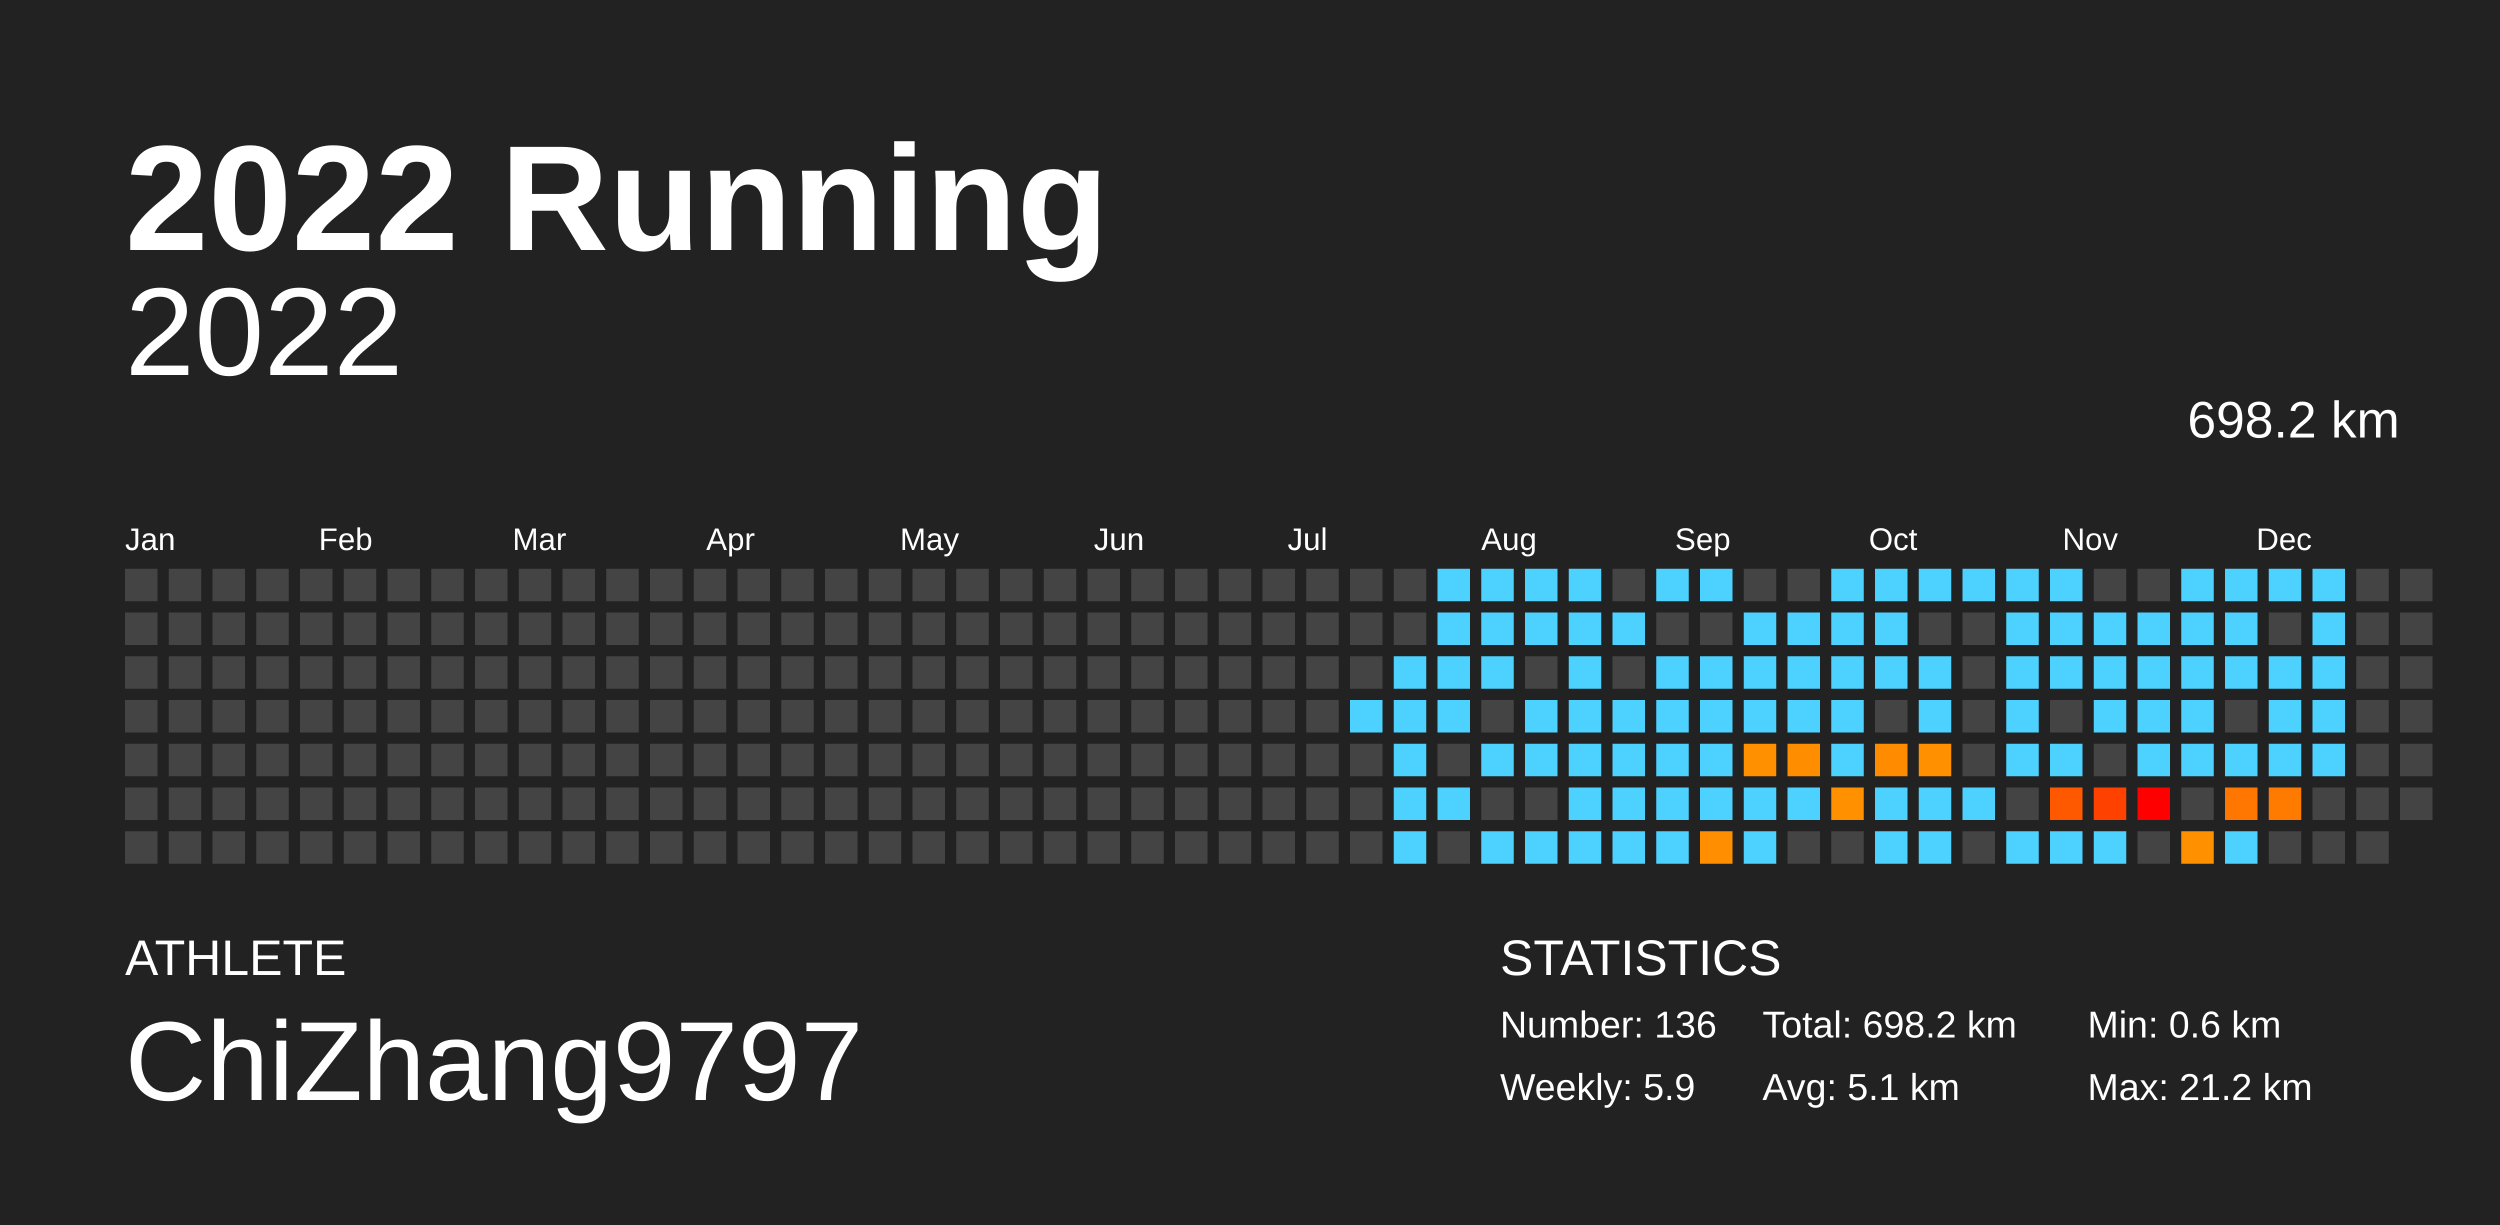
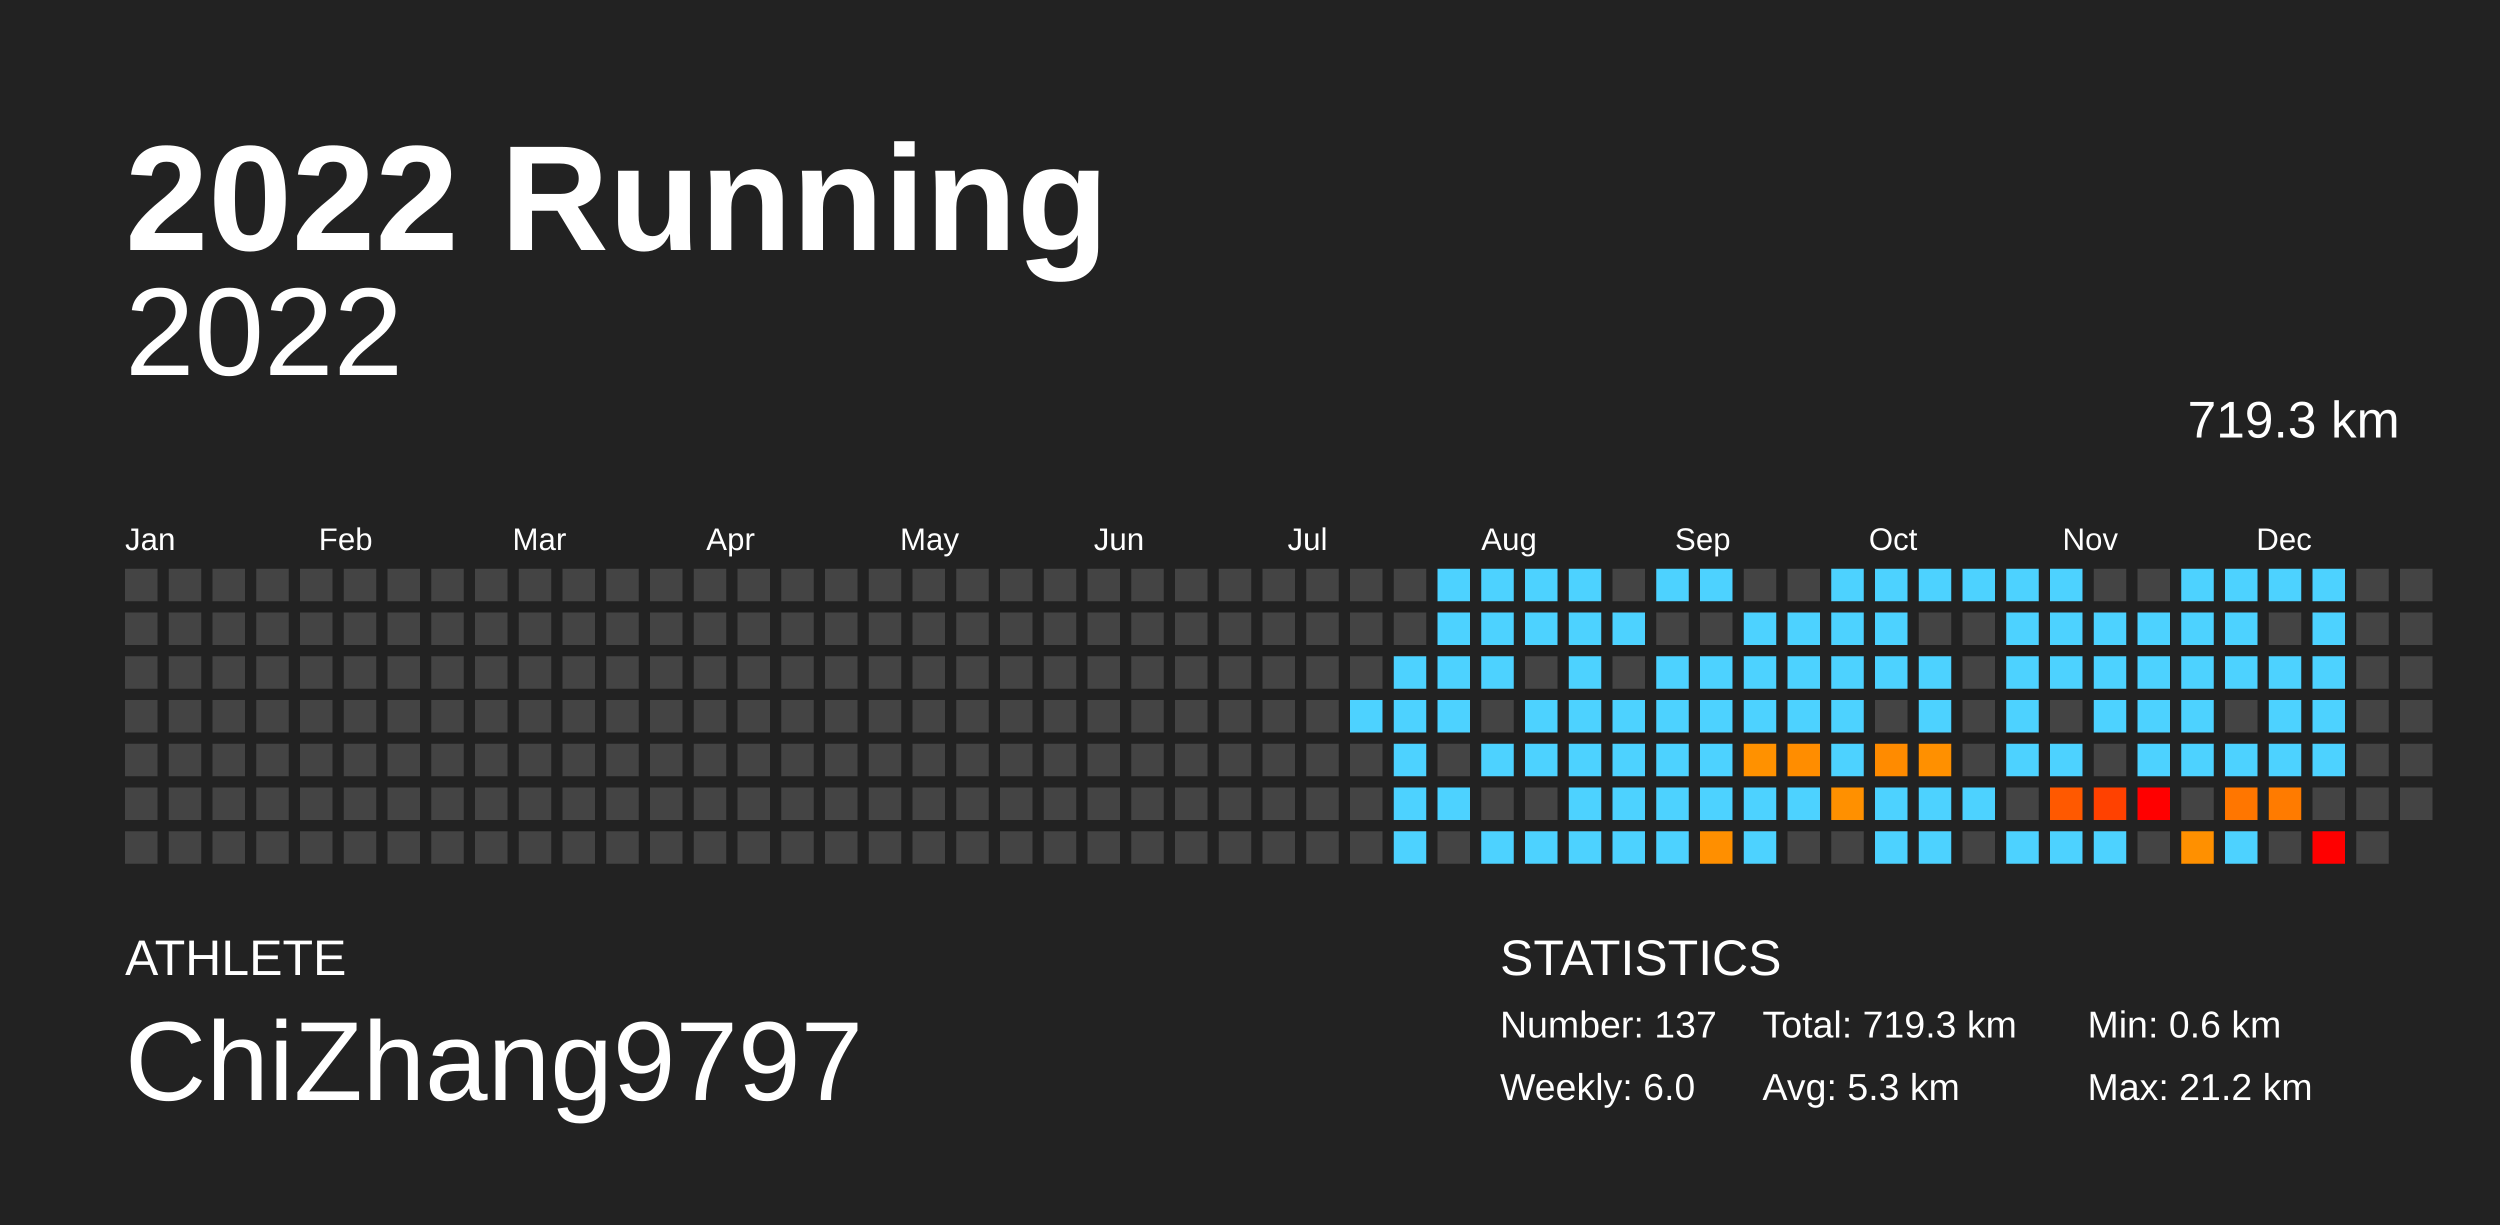
<svg xmlns="http://www.w3.org/2000/svg" baseProfile="full" height="98mm" version="1.1" viewBox="0,0,200,98" width="200mm">
  <defs />
  <rect fill="#222222" height="98" width="200" x="0" y="0" />
  <text fill="#FFFFFF" style="font-size:12px; font-family:Arial; font-weight:bold;" x="10" y="20">2022 Running</text>
  <text fill="#FFFFFF" style="font-size:4px; font-family:Arial" x="10" y="78">ATHLETE</text>
  <text fill="#FFFFFF" style="font-size:9px; font-family:Arial" x="10" y="88">ChiZhang9797</text>
  <text fill="#FFFFFF" style="font-size:4px; font-family:Arial" x="120" y="78">STATISTICS</text>
-   <text fill="#FFFFFF" style="font-size:3px; font-family:Arial" x="120" y="83">Number: 136</text>
-   <text fill="#FFFFFF" style="font-size:3px; font-family:Arial" x="120" y="88">Weekly: 5.9</text>
-   <text fill="#FFFFFF" style="font-size:3px; font-family:Arial" x="141" y="83">Total: 698.2 km</text>
-   <text fill="#FFFFFF" style="font-size:3px; font-family:Arial" x="141" y="88">Avg: 5.1 km</text>
+   <text fill="#FFFFFF" style="font-size:3px; font-family:Arial" x="120" y="83">Number: 137</text>
+   <text fill="#FFFFFF" style="font-size:3px; font-family:Arial" x="120" y="88">Weekly: 6.0</text>
+   <text fill="#FFFFFF" style="font-size:3px; font-family:Arial" x="141" y="83">Total: 719.3 km</text>
+   <text fill="#FFFFFF" style="font-size:3px; font-family:Arial" x="141" y="88">Avg: 5.3 km</text>
  <text fill="#FFFFFF" style="font-size:3px; font-family:Arial" x="167" y="83">Min: 0.6 km</text>
  <text fill="#FFFFFF" style="font-size:3px; font-family:Arial" x="167" y="88">Max: 21.2 km</text>
  <text alignment-baseline="hanging" fill="#FFFFFF" style="font-size:10.0px; font-family:Arial;" x="10" y="30">2022</text>
-   <text alignment-baseline="hanging" fill="#FFFFFF" style="font-size:4.125px; font-family:Arial;" x="175" y="35">698.2 km</text>
+   <text alignment-baseline="hanging" fill="#FFFFFF" style="font-size:4.125px; font-family:Arial;" x="175" y="35">719.3 km</text>
  <text fill="#FFFFFF" style="font-size:2.5px; font-family:Arial" x="10.0" y="44">Jan</text>
  <text fill="#FFFFFF" style="font-size:2.5px; font-family:Arial" x="25.5" y="44">Feb</text>
  <text fill="#FFFFFF" style="font-size:2.5px; font-family:Arial" x="41.0" y="44">Mar</text>
  <text fill="#FFFFFF" style="font-size:2.5px; font-family:Arial" x="56.5" y="44">Apr</text>
  <text fill="#FFFFFF" style="font-size:2.5px; font-family:Arial" x="72.0" y="44">May</text>
  <text fill="#FFFFFF" style="font-size:2.5px; font-family:Arial" x="87.5" y="44">Jun</text>
  <text fill="#FFFFFF" style="font-size:2.5px; font-family:Arial" x="103.0" y="44">Jul</text>
  <text fill="#FFFFFF" style="font-size:2.5px; font-family:Arial" x="118.5" y="44">Aug</text>
  <text fill="#FFFFFF" style="font-size:2.5px; font-family:Arial" x="134.0" y="44">Sep</text>
  <text fill="#FFFFFF" style="font-size:2.5px; font-family:Arial" x="149.5" y="44">Oct</text>
  <text fill="#FFFFFF" style="font-size:2.5px; font-family:Arial" x="165.0" y="44">Nov</text>
  <text fill="#FFFFFF" style="font-size:2.5px; font-family:Arial" x="180.5" y="44">Dec</text>
  <rect fill="#444444" height="2.6" width="2.6" x="10.0" y="45.5" />
  <rect fill="#444444" height="2.6" width="2.6" x="10.0" y="49.0" />
  <rect fill="#444444" height="2.6" width="2.6" x="10.0" y="52.5" />
  <rect fill="#444444" height="2.6" width="2.6" x="10.0" y="56.0" />
  <rect fill="#444444" height="2.6" width="2.6" x="10.0" y="59.5" />
  <rect fill="#444444" height="2.6" width="2.6" x="10.0" y="63.0" />
  <rect fill="#444444" height="2.6" width="2.6" x="10.0" y="66.5" />
  <rect fill="#444444" height="2.6" width="2.6" x="13.5" y="45.5" />
  <rect fill="#444444" height="2.6" width="2.6" x="13.5" y="49.0" />
  <rect fill="#444444" height="2.6" width="2.6" x="13.5" y="52.5" />
  <rect fill="#444444" height="2.6" width="2.6" x="13.5" y="56.0" />
  <rect fill="#444444" height="2.6" width="2.6" x="13.5" y="59.5" />
  <rect fill="#444444" height="2.6" width="2.6" x="13.5" y="63.0" />
  <rect fill="#444444" height="2.6" width="2.6" x="13.5" y="66.5" />
  <rect fill="#444444" height="2.6" width="2.6" x="17.0" y="45.5" />
  <rect fill="#444444" height="2.6" width="2.6" x="17.0" y="49.0" />
  <rect fill="#444444" height="2.6" width="2.6" x="17.0" y="52.5" />
  <rect fill="#444444" height="2.6" width="2.6" x="17.0" y="56.0" />
  <rect fill="#444444" height="2.6" width="2.6" x="17.0" y="59.5" />
  <rect fill="#444444" height="2.6" width="2.6" x="17.0" y="63.0" />
  <rect fill="#444444" height="2.6" width="2.6" x="17.0" y="66.5" />
  <rect fill="#444444" height="2.6" width="2.6" x="20.5" y="45.5" />
  <rect fill="#444444" height="2.6" width="2.6" x="20.5" y="49.0" />
  <rect fill="#444444" height="2.6" width="2.6" x="20.5" y="52.5" />
  <rect fill="#444444" height="2.6" width="2.6" x="20.5" y="56.0" />
  <rect fill="#444444" height="2.6" width="2.6" x="20.5" y="59.5" />
  <rect fill="#444444" height="2.6" width="2.6" x="20.5" y="63.0" />
  <rect fill="#444444" height="2.6" width="2.6" x="20.5" y="66.5" />
  <rect fill="#444444" height="2.6" width="2.6" x="24.0" y="45.5" />
  <rect fill="#444444" height="2.6" width="2.6" x="24.0" y="49.0" />
  <rect fill="#444444" height="2.6" width="2.6" x="24.0" y="52.5" />
  <rect fill="#444444" height="2.6" width="2.6" x="24.0" y="56.0" />
  <rect fill="#444444" height="2.6" width="2.6" x="24.0" y="59.5" />
  <rect fill="#444444" height="2.6" width="2.6" x="24.0" y="63.0" />
  <rect fill="#444444" height="2.6" width="2.6" x="24.0" y="66.5" />
  <rect fill="#444444" height="2.6" width="2.6" x="27.5" y="45.5" />
  <rect fill="#444444" height="2.6" width="2.6" x="27.5" y="49.0" />
  <rect fill="#444444" height="2.6" width="2.6" x="27.5" y="52.5" />
  <rect fill="#444444" height="2.6" width="2.6" x="27.5" y="56.0" />
  <rect fill="#444444" height="2.6" width="2.6" x="27.5" y="59.5" />
  <rect fill="#444444" height="2.6" width="2.6" x="27.5" y="63.0" />
  <rect fill="#444444" height="2.6" width="2.6" x="27.5" y="66.5" />
  <rect fill="#444444" height="2.6" width="2.6" x="31.0" y="45.5" />
  <rect fill="#444444" height="2.6" width="2.6" x="31.0" y="49.0" />
  <rect fill="#444444" height="2.6" width="2.6" x="31.0" y="52.5" />
  <rect fill="#444444" height="2.6" width="2.6" x="31.0" y="56.0" />
  <rect fill="#444444" height="2.6" width="2.6" x="31.0" y="59.5" />
  <rect fill="#444444" height="2.6" width="2.6" x="31.0" y="63.0" />
  <rect fill="#444444" height="2.6" width="2.6" x="31.0" y="66.5" />
  <rect fill="#444444" height="2.6" width="2.6" x="34.5" y="45.5" />
  <rect fill="#444444" height="2.6" width="2.6" x="34.5" y="49.0" />
  <rect fill="#444444" height="2.6" width="2.6" x="34.5" y="52.5" />
  <rect fill="#444444" height="2.6" width="2.6" x="34.5" y="56.0" />
  <rect fill="#444444" height="2.6" width="2.6" x="34.5" y="59.5" />
  <rect fill="#444444" height="2.6" width="2.6" x="34.5" y="63.0" />
  <rect fill="#444444" height="2.6" width="2.6" x="34.5" y="66.5" />
  <rect fill="#444444" height="2.6" width="2.6" x="38.0" y="45.5" />
  <rect fill="#444444" height="2.6" width="2.6" x="38.0" y="49.0" />
  <rect fill="#444444" height="2.6" width="2.6" x="38.0" y="52.5" />
  <rect fill="#444444" height="2.6" width="2.6" x="38.0" y="56.0" />
  <rect fill="#444444" height="2.6" width="2.6" x="38.0" y="59.5" />
  <rect fill="#444444" height="2.6" width="2.6" x="38.0" y="63.0" />
  <rect fill="#444444" height="2.6" width="2.6" x="38.0" y="66.5" />
  <rect fill="#444444" height="2.6" width="2.6" x="41.5" y="45.5" />
  <rect fill="#444444" height="2.6" width="2.6" x="41.5" y="49.0" />
  <rect fill="#444444" height="2.6" width="2.6" x="41.5" y="52.5" />
  <rect fill="#444444" height="2.6" width="2.6" x="41.5" y="56.0" />
  <rect fill="#444444" height="2.6" width="2.6" x="41.5" y="59.5" />
  <rect fill="#444444" height="2.6" width="2.6" x="41.5" y="63.0" />
  <rect fill="#444444" height="2.6" width="2.6" x="41.5" y="66.5" />
  <rect fill="#444444" height="2.6" width="2.6" x="45.0" y="45.5" />
  <rect fill="#444444" height="2.6" width="2.6" x="45.0" y="49.0" />
  <rect fill="#444444" height="2.6" width="2.6" x="45.0" y="52.5" />
  <rect fill="#444444" height="2.6" width="2.6" x="45.0" y="56.0" />
  <rect fill="#444444" height="2.6" width="2.6" x="45.0" y="59.5" />
  <rect fill="#444444" height="2.6" width="2.6" x="45.0" y="63.0" />
  <rect fill="#444444" height="2.6" width="2.6" x="45.0" y="66.5" />
  <rect fill="#444444" height="2.6" width="2.6" x="48.5" y="45.5" />
  <rect fill="#444444" height="2.6" width="2.6" x="48.5" y="49.0" />
  <rect fill="#444444" height="2.6" width="2.6" x="48.5" y="52.5" />
  <rect fill="#444444" height="2.6" width="2.6" x="48.5" y="56.0" />
  <rect fill="#444444" height="2.6" width="2.6" x="48.5" y="59.5" />
  <rect fill="#444444" height="2.6" width="2.6" x="48.5" y="63.0" />
  <rect fill="#444444" height="2.6" width="2.6" x="48.5" y="66.5" />
  <rect fill="#444444" height="2.6" width="2.6" x="52.0" y="45.5" />
  <rect fill="#444444" height="2.6" width="2.6" x="52.0" y="49.0" />
  <rect fill="#444444" height="2.6" width="2.6" x="52.0" y="52.5" />
  <rect fill="#444444" height="2.6" width="2.6" x="52.0" y="56.0" />
  <rect fill="#444444" height="2.6" width="2.6" x="52.0" y="59.5" />
  <rect fill="#444444" height="2.6" width="2.6" x="52.0" y="63.0" />
  <rect fill="#444444" height="2.6" width="2.6" x="52.0" y="66.5" />
  <rect fill="#444444" height="2.6" width="2.6" x="55.5" y="45.5" />
  <rect fill="#444444" height="2.6" width="2.6" x="55.5" y="49.0" />
  <rect fill="#444444" height="2.6" width="2.6" x="55.5" y="52.5" />
  <rect fill="#444444" height="2.6" width="2.6" x="55.5" y="56.0" />
  <rect fill="#444444" height="2.6" width="2.6" x="55.5" y="59.5" />
  <rect fill="#444444" height="2.6" width="2.6" x="55.5" y="63.0" />
  <rect fill="#444444" height="2.6" width="2.6" x="55.5" y="66.5" />
  <rect fill="#444444" height="2.6" width="2.6" x="59.0" y="45.5" />
  <rect fill="#444444" height="2.6" width="2.6" x="59.0" y="49.0" />
  <rect fill="#444444" height="2.6" width="2.6" x="59.0" y="52.5" />
  <rect fill="#444444" height="2.6" width="2.6" x="59.0" y="56.0" />
  <rect fill="#444444" height="2.6" width="2.6" x="59.0" y="59.5" />
  <rect fill="#444444" height="2.6" width="2.6" x="59.0" y="63.0" />
  <rect fill="#444444" height="2.6" width="2.6" x="59.0" y="66.5" />
  <rect fill="#444444" height="2.6" width="2.6" x="62.5" y="45.5" />
  <rect fill="#444444" height="2.6" width="2.6" x="62.5" y="49.0" />
  <rect fill="#444444" height="2.6" width="2.6" x="62.5" y="52.5" />
  <rect fill="#444444" height="2.6" width="2.6" x="62.5" y="56.0" />
  <rect fill="#444444" height="2.6" width="2.6" x="62.5" y="59.5" />
  <rect fill="#444444" height="2.6" width="2.6" x="62.5" y="63.0" />
  <rect fill="#444444" height="2.6" width="2.6" x="62.5" y="66.5" />
  <rect fill="#444444" height="2.6" width="2.6" x="66.0" y="45.5" />
  <rect fill="#444444" height="2.6" width="2.6" x="66.0" y="49.0" />
  <rect fill="#444444" height="2.6" width="2.6" x="66.0" y="52.5" />
  <rect fill="#444444" height="2.6" width="2.6" x="66.0" y="56.0" />
  <rect fill="#444444" height="2.6" width="2.6" x="66.0" y="59.5" />
  <rect fill="#444444" height="2.6" width="2.6" x="66.0" y="63.0" />
  <rect fill="#444444" height="2.6" width="2.6" x="66.0" y="66.5" />
  <rect fill="#444444" height="2.6" width="2.6" x="69.5" y="45.5" />
  <rect fill="#444444" height="2.6" width="2.6" x="69.5" y="49.0" />
  <rect fill="#444444" height="2.6" width="2.6" x="69.5" y="52.5" />
  <rect fill="#444444" height="2.6" width="2.6" x="69.5" y="56.0" />
  <rect fill="#444444" height="2.6" width="2.6" x="69.5" y="59.5" />
  <rect fill="#444444" height="2.6" width="2.6" x="69.5" y="63.0" />
  <rect fill="#444444" height="2.6" width="2.6" x="69.5" y="66.5" />
  <rect fill="#444444" height="2.6" width="2.6" x="73.0" y="45.5" />
  <rect fill="#444444" height="2.6" width="2.6" x="73.0" y="49.0" />
  <rect fill="#444444" height="2.6" width="2.6" x="73.0" y="52.5" />
  <rect fill="#444444" height="2.6" width="2.6" x="73.0" y="56.0" />
  <rect fill="#444444" height="2.6" width="2.6" x="73.0" y="59.5" />
  <rect fill="#444444" height="2.6" width="2.6" x="73.0" y="63.0" />
  <rect fill="#444444" height="2.6" width="2.6" x="73.0" y="66.5" />
  <rect fill="#444444" height="2.6" width="2.6" x="76.5" y="45.5" />
  <rect fill="#444444" height="2.6" width="2.6" x="76.5" y="49.0" />
  <rect fill="#444444" height="2.6" width="2.6" x="76.5" y="52.5" />
  <rect fill="#444444" height="2.6" width="2.6" x="76.5" y="56.0" />
  <rect fill="#444444" height="2.6" width="2.6" x="76.5" y="59.5" />
  <rect fill="#444444" height="2.6" width="2.6" x="76.5" y="63.0" />
  <rect fill="#444444" height="2.6" width="2.6" x="76.5" y="66.5" />
  <rect fill="#444444" height="2.6" width="2.6" x="80.0" y="45.5" />
  <rect fill="#444444" height="2.6" width="2.6" x="80.0" y="49.0" />
  <rect fill="#444444" height="2.6" width="2.6" x="80.0" y="52.5" />
  <rect fill="#444444" height="2.6" width="2.6" x="80.0" y="56.0" />
  <rect fill="#444444" height="2.6" width="2.6" x="80.0" y="59.5" />
  <rect fill="#444444" height="2.6" width="2.6" x="80.0" y="63.0" />
  <rect fill="#444444" height="2.6" width="2.6" x="80.0" y="66.5" />
  <rect fill="#444444" height="2.6" width="2.6" x="83.5" y="45.5" />
  <rect fill="#444444" height="2.6" width="2.6" x="83.5" y="49.0" />
  <rect fill="#444444" height="2.6" width="2.6" x="83.5" y="52.5" />
  <rect fill="#444444" height="2.6" width="2.6" x="83.5" y="56.0" />
  <rect fill="#444444" height="2.6" width="2.6" x="83.5" y="59.5" />
  <rect fill="#444444" height="2.6" width="2.6" x="83.5" y="63.0" />
  <rect fill="#444444" height="2.6" width="2.6" x="83.5" y="66.5" />
  <rect fill="#444444" height="2.6" width="2.6" x="87.0" y="45.5" />
  <rect fill="#444444" height="2.6" width="2.6" x="87.0" y="49.0" />
  <rect fill="#444444" height="2.6" width="2.6" x="87.0" y="52.5" />
  <rect fill="#444444" height="2.6" width="2.6" x="87.0" y="56.0" />
  <rect fill="#444444" height="2.6" width="2.6" x="87.0" y="59.5" />
  <rect fill="#444444" height="2.6" width="2.6" x="87.0" y="63.0" />
  <rect fill="#444444" height="2.6" width="2.6" x="87.0" y="66.5" />
  <rect fill="#444444" height="2.6" width="2.6" x="90.5" y="45.5" />
  <rect fill="#444444" height="2.6" width="2.6" x="90.5" y="49.0" />
  <rect fill="#444444" height="2.6" width="2.6" x="90.5" y="52.5" />
  <rect fill="#444444" height="2.6" width="2.6" x="90.5" y="56.0" />
  <rect fill="#444444" height="2.6" width="2.6" x="90.5" y="59.5" />
  <rect fill="#444444" height="2.6" width="2.6" x="90.5" y="63.0" />
  <rect fill="#444444" height="2.6" width="2.6" x="90.5" y="66.5" />
  <rect fill="#444444" height="2.6" width="2.6" x="94.0" y="45.5" />
  <rect fill="#444444" height="2.6" width="2.6" x="94.0" y="49.0" />
  <rect fill="#444444" height="2.6" width="2.6" x="94.0" y="52.5" />
  <rect fill="#444444" height="2.6" width="2.6" x="94.0" y="56.0" />
  <rect fill="#444444" height="2.6" width="2.6" x="94.0" y="59.5" />
  <rect fill="#444444" height="2.6" width="2.6" x="94.0" y="63.0" />
  <rect fill="#444444" height="2.6" width="2.6" x="94.0" y="66.5" />
  <rect fill="#444444" height="2.6" width="2.6" x="97.5" y="45.5" />
  <rect fill="#444444" height="2.6" width="2.6" x="97.5" y="49.0" />
  <rect fill="#444444" height="2.6" width="2.6" x="97.5" y="52.5" />
  <rect fill="#444444" height="2.6" width="2.6" x="97.5" y="56.0" />
  <rect fill="#444444" height="2.6" width="2.6" x="97.5" y="59.5" />
  <rect fill="#444444" height="2.6" width="2.6" x="97.5" y="63.0" />
  <rect fill="#444444" height="2.6" width="2.6" x="97.5" y="66.5" />
  <rect fill="#444444" height="2.6" width="2.6" x="101.0" y="45.5" />
  <rect fill="#444444" height="2.6" width="2.6" x="101.0" y="49.0" />
  <rect fill="#444444" height="2.6" width="2.6" x="101.0" y="52.5" />
  <rect fill="#444444" height="2.6" width="2.6" x="101.0" y="56.0" />
  <rect fill="#444444" height="2.6" width="2.6" x="101.0" y="59.5" />
  <rect fill="#444444" height="2.6" width="2.6" x="101.0" y="63.0" />
  <rect fill="#444444" height="2.6" width="2.6" x="101.0" y="66.5" />
  <rect fill="#444444" height="2.6" width="2.6" x="104.5" y="45.5" />
  <rect fill="#444444" height="2.6" width="2.6" x="104.5" y="49.0" />
  <rect fill="#444444" height="2.6" width="2.6" x="104.5" y="52.5" />
  <rect fill="#444444" height="2.6" width="2.6" x="104.5" y="56.0" />
  <rect fill="#444444" height="2.6" width="2.6" x="104.5" y="59.5" />
  <rect fill="#444444" height="2.6" width="2.6" x="104.5" y="63.0" />
  <rect fill="#444444" height="2.6" width="2.6" x="104.5" y="66.5" />
  <rect fill="#444444" height="2.6" width="2.6" x="108.0" y="45.5" />
  <rect fill="#444444" height="2.6" width="2.6" x="108.0" y="49.0" />
  <rect fill="#444444" height="2.6" width="2.6" x="108.0" y="52.5" />
  <rect fill="#4dd2ff" height="2.6" width="2.6" x="108.0" y="56.0" />
  <rect fill="#444444" height="2.6" width="2.6" x="108.0" y="59.5" />
  <rect fill="#444444" height="2.6" width="2.6" x="108.0" y="63.0" />
  <rect fill="#444444" height="2.6" width="2.6" x="108.0" y="66.5" />
  <rect fill="#444444" height="2.6" width="2.6" x="111.5" y="45.5" />
  <rect fill="#444444" height="2.6" width="2.6" x="111.5" y="49.0" />
  <rect fill="#4dd2ff" height="2.6" width="2.6" x="111.5" y="52.5" />
  <rect fill="#4dd2ff" height="2.6" width="2.6" x="111.5" y="56.0" />
  <rect fill="#4dd2ff" height="2.6" width="2.6" x="111.5" y="59.5" />
  <rect fill="#4dd2ff" height="2.6" width="2.6" x="111.5" y="63.0" />
  <rect fill="#4dd2ff" height="2.6" width="2.6" x="111.5" y="66.5" />
  <rect fill="#4dd2ff" height="2.6" width="2.6" x="115.0" y="45.5" />
  <rect fill="#4dd2ff" height="2.6" width="2.6" x="115.0" y="49.0" />
  <rect fill="#4dd2ff" height="2.6" width="2.6" x="115.0" y="52.5" />
  <rect fill="#4dd2ff" height="2.6" width="2.6" x="115.0" y="56.0" />
  <rect fill="#444444" height="2.6" width="2.6" x="115.0" y="59.5" />
  <rect fill="#4dd2ff" height="2.6" width="2.6" x="115.0" y="63.0" />
  <rect fill="#444444" height="2.6" width="2.6" x="115.0" y="66.5" />
  <rect fill="#4dd2ff" height="2.6" width="2.6" x="118.5" y="45.5" />
  <rect fill="#4dd2ff" height="2.6" width="2.6" x="118.5" y="49.0" />
  <rect fill="#4dd2ff" height="2.6" width="2.6" x="118.5" y="52.5" />
  <rect fill="#444444" height="2.6" width="2.6" x="118.5" y="56.0" />
  <rect fill="#4dd2ff" height="2.6" width="2.6" x="118.5" y="59.5" />
  <rect fill="#444444" height="2.6" width="2.6" x="118.5" y="63.0" />
  <rect fill="#4dd2ff" height="2.6" width="2.6" x="118.5" y="66.5" />
  <rect fill="#4dd2ff" height="2.6" width="2.6" x="122.0" y="45.5" />
  <rect fill="#4dd2ff" height="2.6" width="2.6" x="122.0" y="49.0" />
  <rect fill="#444444" height="2.6" width="2.6" x="122.0" y="52.5" />
  <rect fill="#4dd2ff" height="2.6" width="2.6" x="122.0" y="56.0" />
  <rect fill="#4dd2ff" height="2.6" width="2.6" x="122.0" y="59.5" />
  <rect fill="#444444" height="2.6" width="2.6" x="122.0" y="63.0" />
  <rect fill="#4dd2ff" height="2.6" width="2.6" x="122.0" y="66.5" />
  <rect fill="#4dd2ff" height="2.6" width="2.6" x="125.5" y="45.5" />
  <rect fill="#4dd2ff" height="2.6" width="2.6" x="125.5" y="49.0" />
  <rect fill="#4dd2ff" height="2.6" width="2.6" x="125.5" y="52.5" />
  <rect fill="#4dd2ff" height="2.6" width="2.6" x="125.5" y="56.0" />
  <rect fill="#4dd2ff" height="2.6" width="2.6" x="125.5" y="59.5" />
  <rect fill="#4dd2ff" height="2.6" width="2.6" x="125.5" y="63.0" />
  <rect fill="#4dd2ff" height="2.6" width="2.6" x="125.5" y="66.5" />
  <rect fill="#444444" height="2.6" width="2.6" x="129.0" y="45.5" />
  <rect fill="#4dd2ff" height="2.6" width="2.6" x="129.0" y="49.0" />
  <rect fill="#444444" height="2.6" width="2.6" x="129.0" y="52.5" />
  <rect fill="#4dd2ff" height="2.6" width="2.6" x="129.0" y="56.0" />
  <rect fill="#4dd2ff" height="2.6" width="2.6" x="129.0" y="59.5" />
  <rect fill="#4dd2ff" height="2.6" width="2.6" x="129.0" y="63.0" />
  <rect fill="#4dd2ff" height="2.6" width="2.6" x="129.0" y="66.5" />
  <rect fill="#4dd2ff" height="2.6" width="2.6" x="132.5" y="45.5" />
  <rect fill="#444444" height="2.6" width="2.6" x="132.5" y="49.0" />
  <rect fill="#4dd2ff" height="2.6" width="2.6" x="132.5" y="52.5" />
  <rect fill="#4dd2ff" height="2.6" width="2.6" x="132.5" y="56.0" />
  <rect fill="#4dd2ff" height="2.6" width="2.6" x="132.5" y="59.5" />
  <rect fill="#4dd2ff" height="2.6" width="2.6" x="132.5" y="63.0" />
  <rect fill="#4dd2ff" height="2.6" width="2.6" x="132.5" y="66.5" />
  <rect fill="#4dd2ff" height="2.6" width="2.6" x="136.0" y="45.5" />
  <rect fill="#444444" height="2.6" width="2.6" x="136.0" y="49.0" />
  <rect fill="#4dd2ff" height="2.6" width="2.6" x="136.0" y="52.5" />
  <rect fill="#4dd2ff" height="2.6" width="2.6" x="136.0" y="56.0" />
  <rect fill="#4dd2ff" height="2.6" width="2.6" x="136.0" y="59.5" />
  <rect fill="#4dd2ff" height="2.6" width="2.6" x="136.0" y="63.0" />
  <rect fill="#ff8f00" height="2.6" width="2.6" x="136.0" y="66.5" />
  <rect fill="#444444" height="2.6" width="2.6" x="139.5" y="45.5" />
  <rect fill="#4dd2ff" height="2.6" width="2.6" x="139.5" y="49.0" />
  <rect fill="#4dd2ff" height="2.6" width="2.6" x="139.5" y="52.5" />
  <rect fill="#4dd2ff" height="2.6" width="2.6" x="139.5" y="56.0" />
  <rect fill="#ff9100" height="2.6" width="2.6" x="139.5" y="59.5" />
  <rect fill="#4dd2ff" height="2.6" width="2.6" x="139.5" y="63.0" />
  <rect fill="#4dd2ff" height="2.6" width="2.6" x="139.5" y="66.5" />
  <rect fill="#444444" height="2.6" width="2.6" x="143.0" y="45.5" />
  <rect fill="#4dd2ff" height="2.6" width="2.6" x="143.0" y="49.0" />
  <rect fill="#4dd2ff" height="2.6" width="2.6" x="143.0" y="52.5" />
  <rect fill="#4dd2ff" height="2.6" width="2.6" x="143.0" y="56.0" />
  <rect fill="#ff8d00" height="2.6" width="2.6" x="143.0" y="59.5" />
  <rect fill="#4dd2ff" height="2.6" width="2.6" x="143.0" y="63.0" />
  <rect fill="#444444" height="2.6" width="2.6" x="143.0" y="66.5" />
  <rect fill="#4dd2ff" height="2.6" width="2.6" x="146.5" y="45.5" />
  <rect fill="#4dd2ff" height="2.6" width="2.6" x="146.5" y="49.0" />
  <rect fill="#4dd2ff" height="2.6" width="2.6" x="146.5" y="52.5" />
  <rect fill="#4dd2ff" height="2.6" width="2.6" x="146.5" y="56.0" />
  <rect fill="#4dd2ff" height="2.6" width="2.6" x="146.5" y="59.5" />
  <rect fill="#ff9000" height="2.6" width="2.6" x="146.5" y="63.0" />
  <rect fill="#444444" height="2.6" width="2.6" x="146.5" y="66.5" />
  <rect fill="#4dd2ff" height="2.6" width="2.6" x="150.0" y="45.5" />
  <rect fill="#4dd2ff" height="2.6" width="2.6" x="150.0" y="49.0" />
  <rect fill="#4dd2ff" height="2.6" width="2.6" x="150.0" y="52.5" />
  <rect fill="#444444" height="2.6" width="2.6" x="150.0" y="56.0" />
  <rect fill="#ff8b00" height="2.6" width="2.6" x="150.0" y="59.5" />
  <rect fill="#4dd2ff" height="2.6" width="2.6" x="150.0" y="63.0" />
  <rect fill="#4dd2ff" height="2.6" width="2.6" x="150.0" y="66.5" />
  <rect fill="#4dd2ff" height="2.6" width="2.6" x="153.5" y="45.5" />
  <rect fill="#444444" height="2.6" width="2.6" x="153.5" y="49.0" />
  <rect fill="#4dd2ff" height="2.6" width="2.6" x="153.5" y="52.5" />
  <rect fill="#4dd2ff" height="2.6" width="2.6" x="153.5" y="56.0" />
  <rect fill="#ff9000" height="2.6" width="2.6" x="153.5" y="59.5" />
  <rect fill="#4dd2ff" height="2.6" width="2.6" x="153.5" y="63.0" />
  <rect fill="#4dd2ff" height="2.6" width="2.6" x="153.5" y="66.5" />
  <rect fill="#4dd2ff" height="2.6" width="2.6" x="157.0" y="45.5" />
  <rect fill="#444444" height="2.6" width="2.6" x="157.0" y="49.0" />
  <rect fill="#444444" height="2.6" width="2.6" x="157.0" y="52.5" />
  <rect fill="#444444" height="2.6" width="2.6" x="157.0" y="56.0" />
  <rect fill="#444444" height="2.6" width="2.6" x="157.0" y="59.5" />
  <rect fill="#4dd2ff" height="2.6" width="2.6" x="157.0" y="63.0" />
  <rect fill="#444444" height="2.6" width="2.6" x="157.0" y="66.5" />
  <rect fill="#4dd2ff" height="2.6" width="2.6" x="160.5" y="45.5" />
  <rect fill="#4dd2ff" height="2.6" width="2.6" x="160.5" y="49.0" />
  <rect fill="#4dd2ff" height="2.6" width="2.6" x="160.5" y="52.5" />
  <rect fill="#4dd2ff" height="2.6" width="2.6" x="160.5" y="56.0" />
  <rect fill="#4dd2ff" height="2.6" width="2.6" x="160.5" y="59.5" />
  <rect fill="#444444" height="2.6" width="2.6" x="160.5" y="63.0" />
  <rect fill="#4dd2ff" height="2.6" width="2.6" x="160.5" y="66.5" />
  <rect fill="#4dd2ff" height="2.6" width="2.6" x="164.0" y="45.5" />
  <rect fill="#4dd2ff" height="2.6" width="2.6" x="164.0" y="49.0" />
  <rect fill="#4dd2ff" height="2.6" width="2.6" x="164.0" y="52.5" />
  <rect fill="#444444" height="2.6" width="2.6" x="164.0" y="56.0" />
  <rect fill="#4dd2ff" height="2.6" width="2.6" x="164.0" y="59.5" />
  <rect fill="#ff5900" height="2.6" width="2.6" x="164.0" y="63.0" />
  <rect fill="#4dd2ff" height="2.6" width="2.6" x="164.0" y="66.5" />
  <rect fill="#444444" height="2.6" width="2.6" x="167.5" y="45.5" />
  <rect fill="#4dd2ff" height="2.6" width="2.6" x="167.5" y="49.0" />
  <rect fill="#4dd2ff" height="2.6" width="2.6" x="167.5" y="52.5" />
  <rect fill="#4dd2ff" height="2.6" width="2.6" x="167.5" y="56.0" />
  <rect fill="#444444" height="2.6" width="2.6" x="167.5" y="59.5" />
  <rect fill="#ff4100" height="2.6" width="2.6" x="167.5" y="63.0" />
  <rect fill="#4dd2ff" height="2.6" width="2.6" x="167.5" y="66.5" />
  <rect fill="#444444" height="2.6" width="2.6" x="171.0" y="45.5" />
  <rect fill="#4dd2ff" height="2.6" width="2.6" x="171.0" y="49.0" />
  <rect fill="#4dd2ff" height="2.6" width="2.6" x="171.0" y="52.5" />
  <rect fill="#4dd2ff" height="2.6" width="2.6" x="171.0" y="56.0" />
  <rect fill="#4dd2ff" height="2.6" width="2.6" x="171.0" y="59.5" />
  <rect fill="red" height="2.6" width="2.6" x="171.0" y="63.0" />
  <rect fill="#444444" height="2.6" width="2.6" x="171.0" y="66.5" />
  <rect fill="#4dd2ff" height="2.6" width="2.6" x="174.5" y="45.5" />
  <rect fill="#4dd2ff" height="2.6" width="2.6" x="174.5" y="49.0" />
  <rect fill="#4dd2ff" height="2.6" width="2.6" x="174.5" y="52.5" />
  <rect fill="#4dd2ff" height="2.6" width="2.6" x="174.5" y="56.0" />
  <rect fill="#4dd2ff" height="2.6" width="2.6" x="174.5" y="59.5" />
  <rect fill="#444444" height="2.6" width="2.6" x="174.5" y="63.0" />
  <rect fill="#ff9000" height="2.6" width="2.6" x="174.5" y="66.5" />
  <rect fill="#4dd2ff" height="2.6" width="2.6" x="178.0" y="45.5" />
  <rect fill="#4dd2ff" height="2.6" width="2.6" x="178.0" y="49.0" />
  <rect fill="#4dd2ff" height="2.6" width="2.6" x="178.0" y="52.5" />
  <rect fill="#444444" height="2.6" width="2.6" x="178.0" y="56.0" />
  <rect fill="#4dd2ff" height="2.6" width="2.6" x="178.0" y="59.5" />
  <rect fill="#ff7600" height="2.6" width="2.6" x="178.0" y="63.0" />
  <rect fill="#4dd2ff" height="2.6" width="2.6" x="178.0" y="66.5" />
  <rect fill="#4dd2ff" height="2.6" width="2.6" x="181.5" y="45.5" />
  <rect fill="#444444" height="2.6" width="2.6" x="181.5" y="49.0" />
  <rect fill="#4dd2ff" height="2.6" width="2.6" x="181.5" y="52.5" />
  <rect fill="#4dd2ff" height="2.6" width="2.6" x="181.5" y="56.0" />
  <rect fill="#4dd2ff" height="2.6" width="2.6" x="181.5" y="59.5" />
  <rect fill="#ff7b00" height="2.6" width="2.6" x="181.5" y="63.0" />
  <rect fill="#444444" height="2.6" width="2.6" x="181.5" y="66.5" />
  <rect fill="#4dd2ff" height="2.6" width="2.6" x="185.0" y="45.5" />
  <rect fill="#4dd2ff" height="2.6" width="2.6" x="185.0" y="49.0" />
  <rect fill="#4dd2ff" height="2.6" width="2.6" x="185.0" y="52.5" />
  <rect fill="#4dd2ff" height="2.6" width="2.6" x="185.0" y="56.0" />
  <rect fill="#4dd2ff" height="2.6" width="2.6" x="185.0" y="59.5" />
  <rect fill="#444444" height="2.6" width="2.6" x="185.0" y="63.0" />
-   <rect fill="#444444" height="2.6" width="2.6" x="185.0" y="66.5" />
+   <rect fill="red" height="2.6" width="2.6" x="185.0" y="66.5" />
  <rect fill="#444444" height="2.6" width="2.6" x="188.5" y="45.5" />
  <rect fill="#444444" height="2.6" width="2.6" x="188.5" y="49.0" />
  <rect fill="#444444" height="2.6" width="2.6" x="188.5" y="52.5" />
  <rect fill="#444444" height="2.6" width="2.6" x="188.5" y="56.0" />
  <rect fill="#444444" height="2.6" width="2.6" x="188.5" y="59.5" />
  <rect fill="#444444" height="2.6" width="2.6" x="188.5" y="63.0" />
  <rect fill="#444444" height="2.6" width="2.6" x="188.5" y="66.5" />
  <rect fill="#444444" height="2.6" width="2.6" x="192.0" y="45.5" />
  <rect fill="#444444" height="2.6" width="2.6" x="192.0" y="49.0" />
  <rect fill="#444444" height="2.6" width="2.6" x="192.0" y="52.5" />
  <rect fill="#444444" height="2.6" width="2.6" x="192.0" y="56.0" />
  <rect fill="#444444" height="2.6" width="2.6" x="192.0" y="59.5" />
  <rect fill="#444444" height="2.6" width="2.6" x="192.0" y="63.0" />
</svg>
